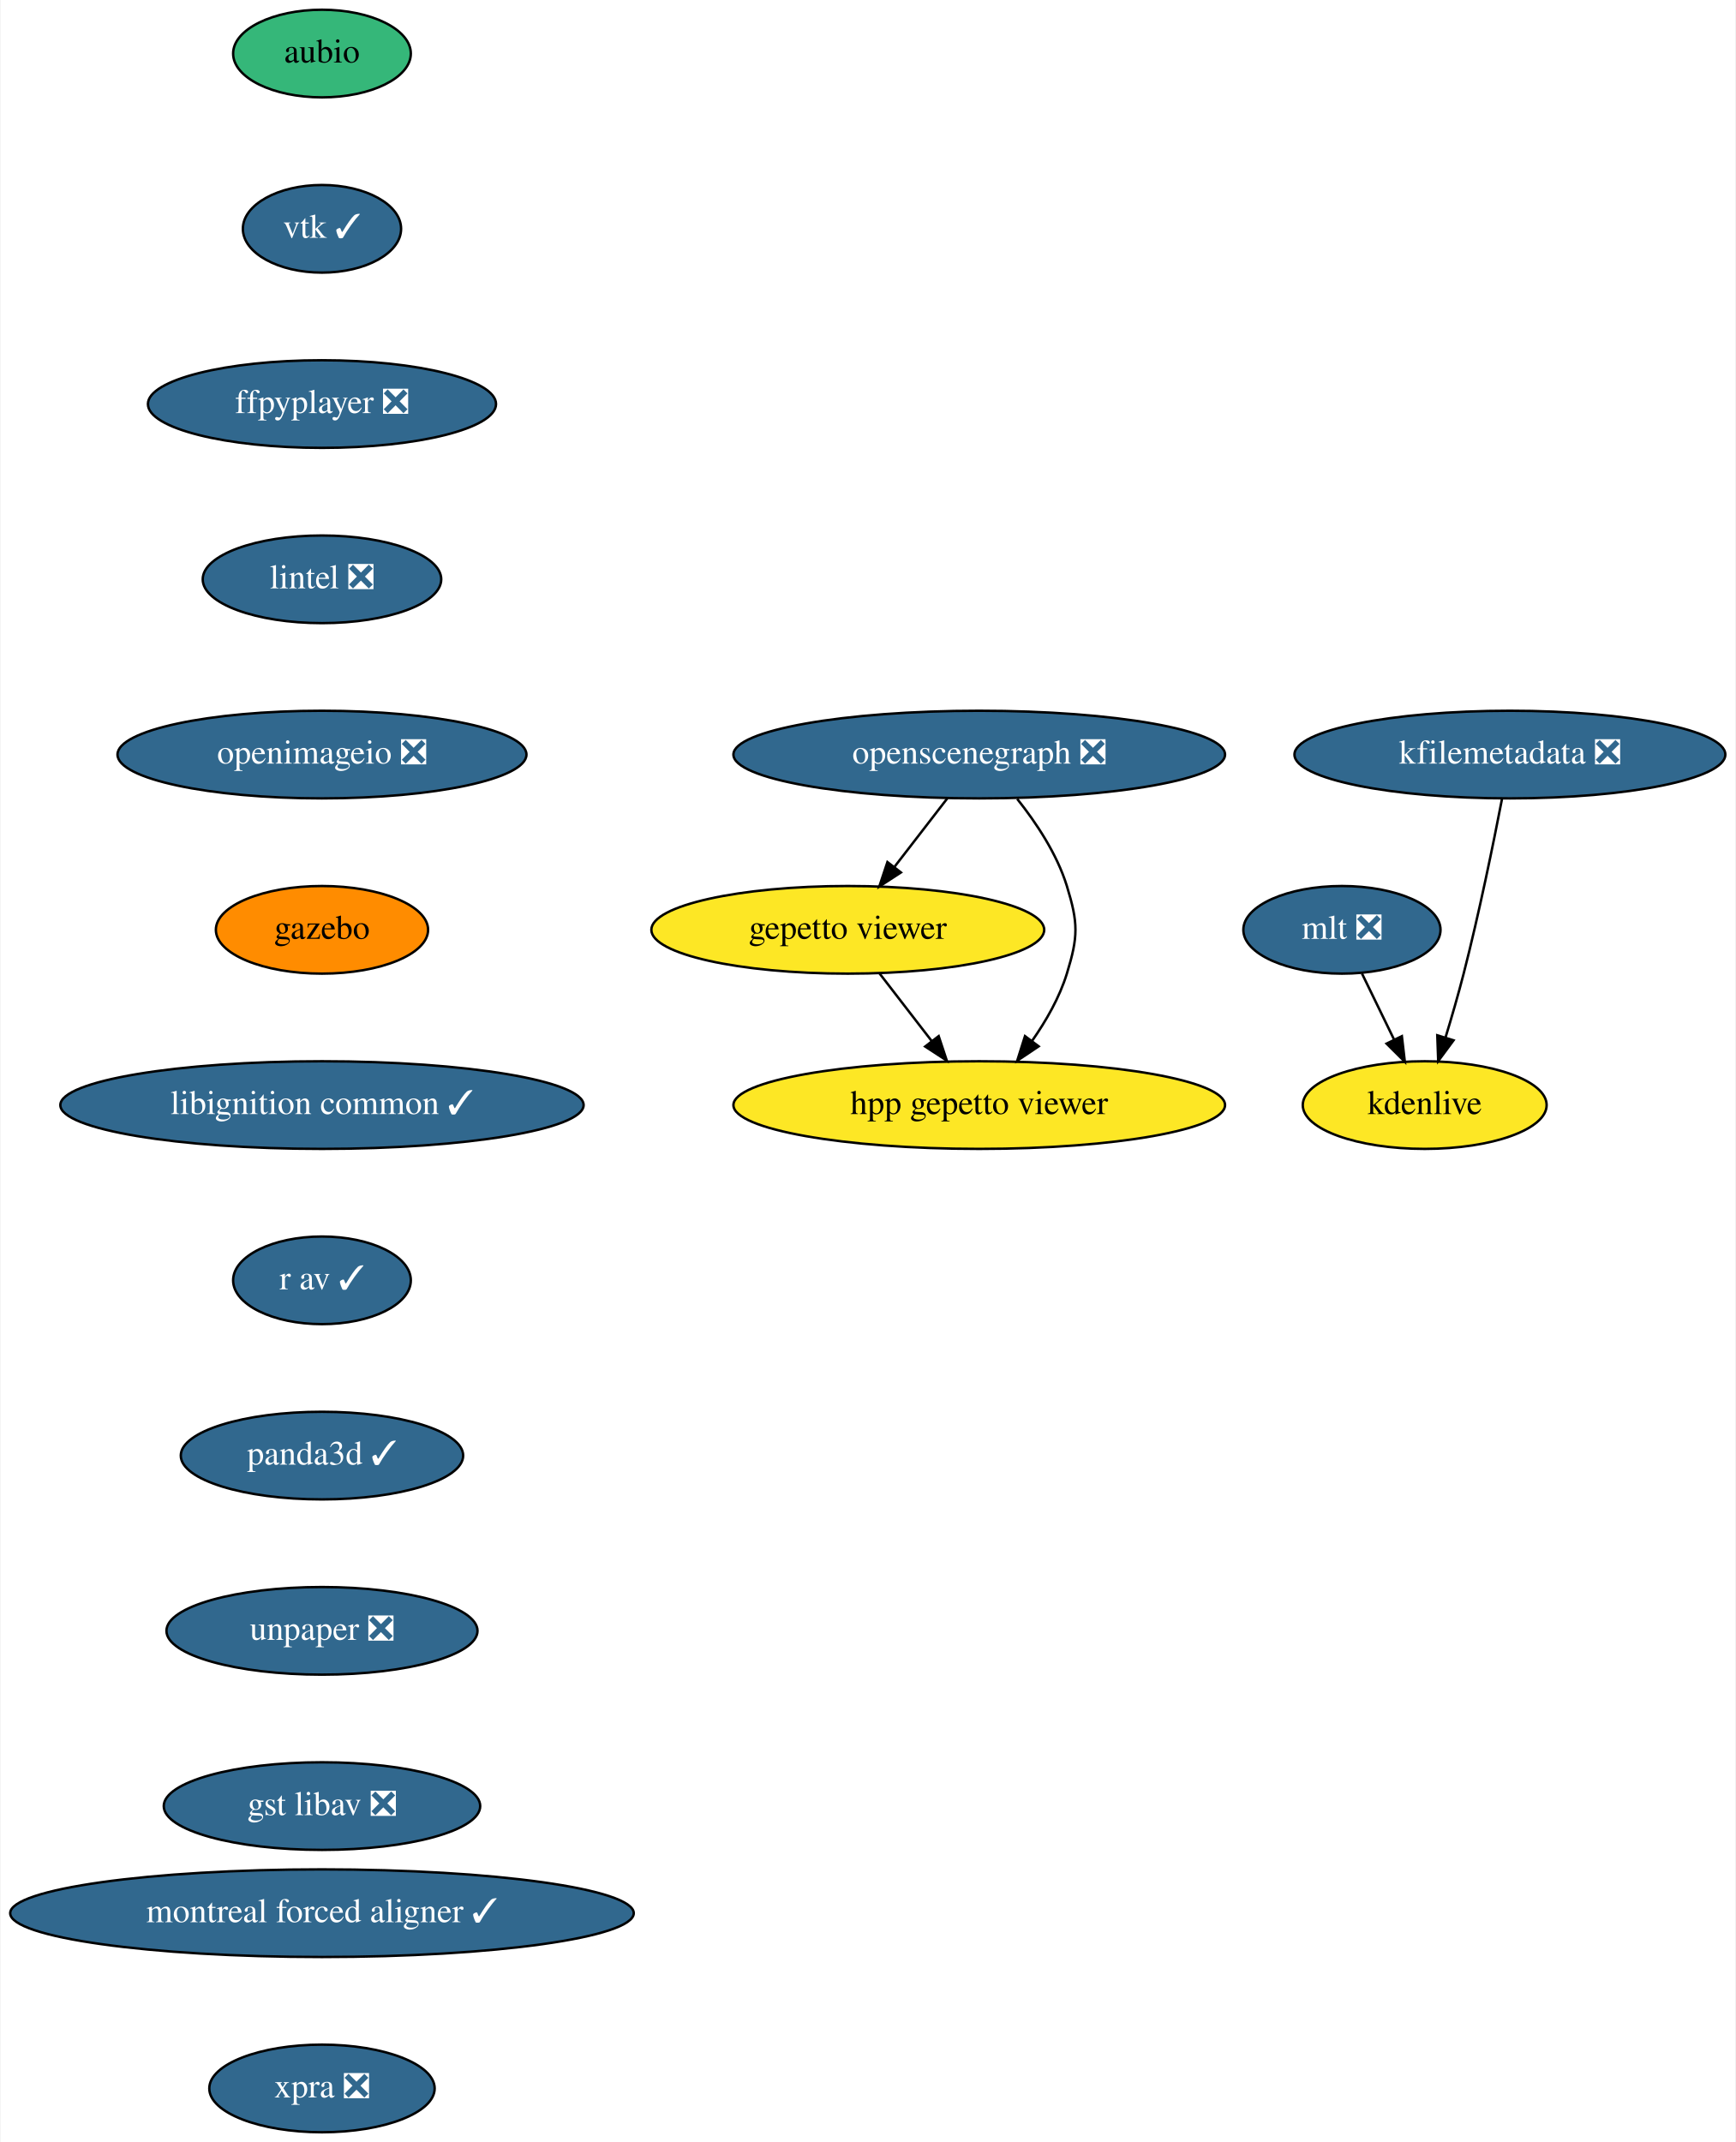
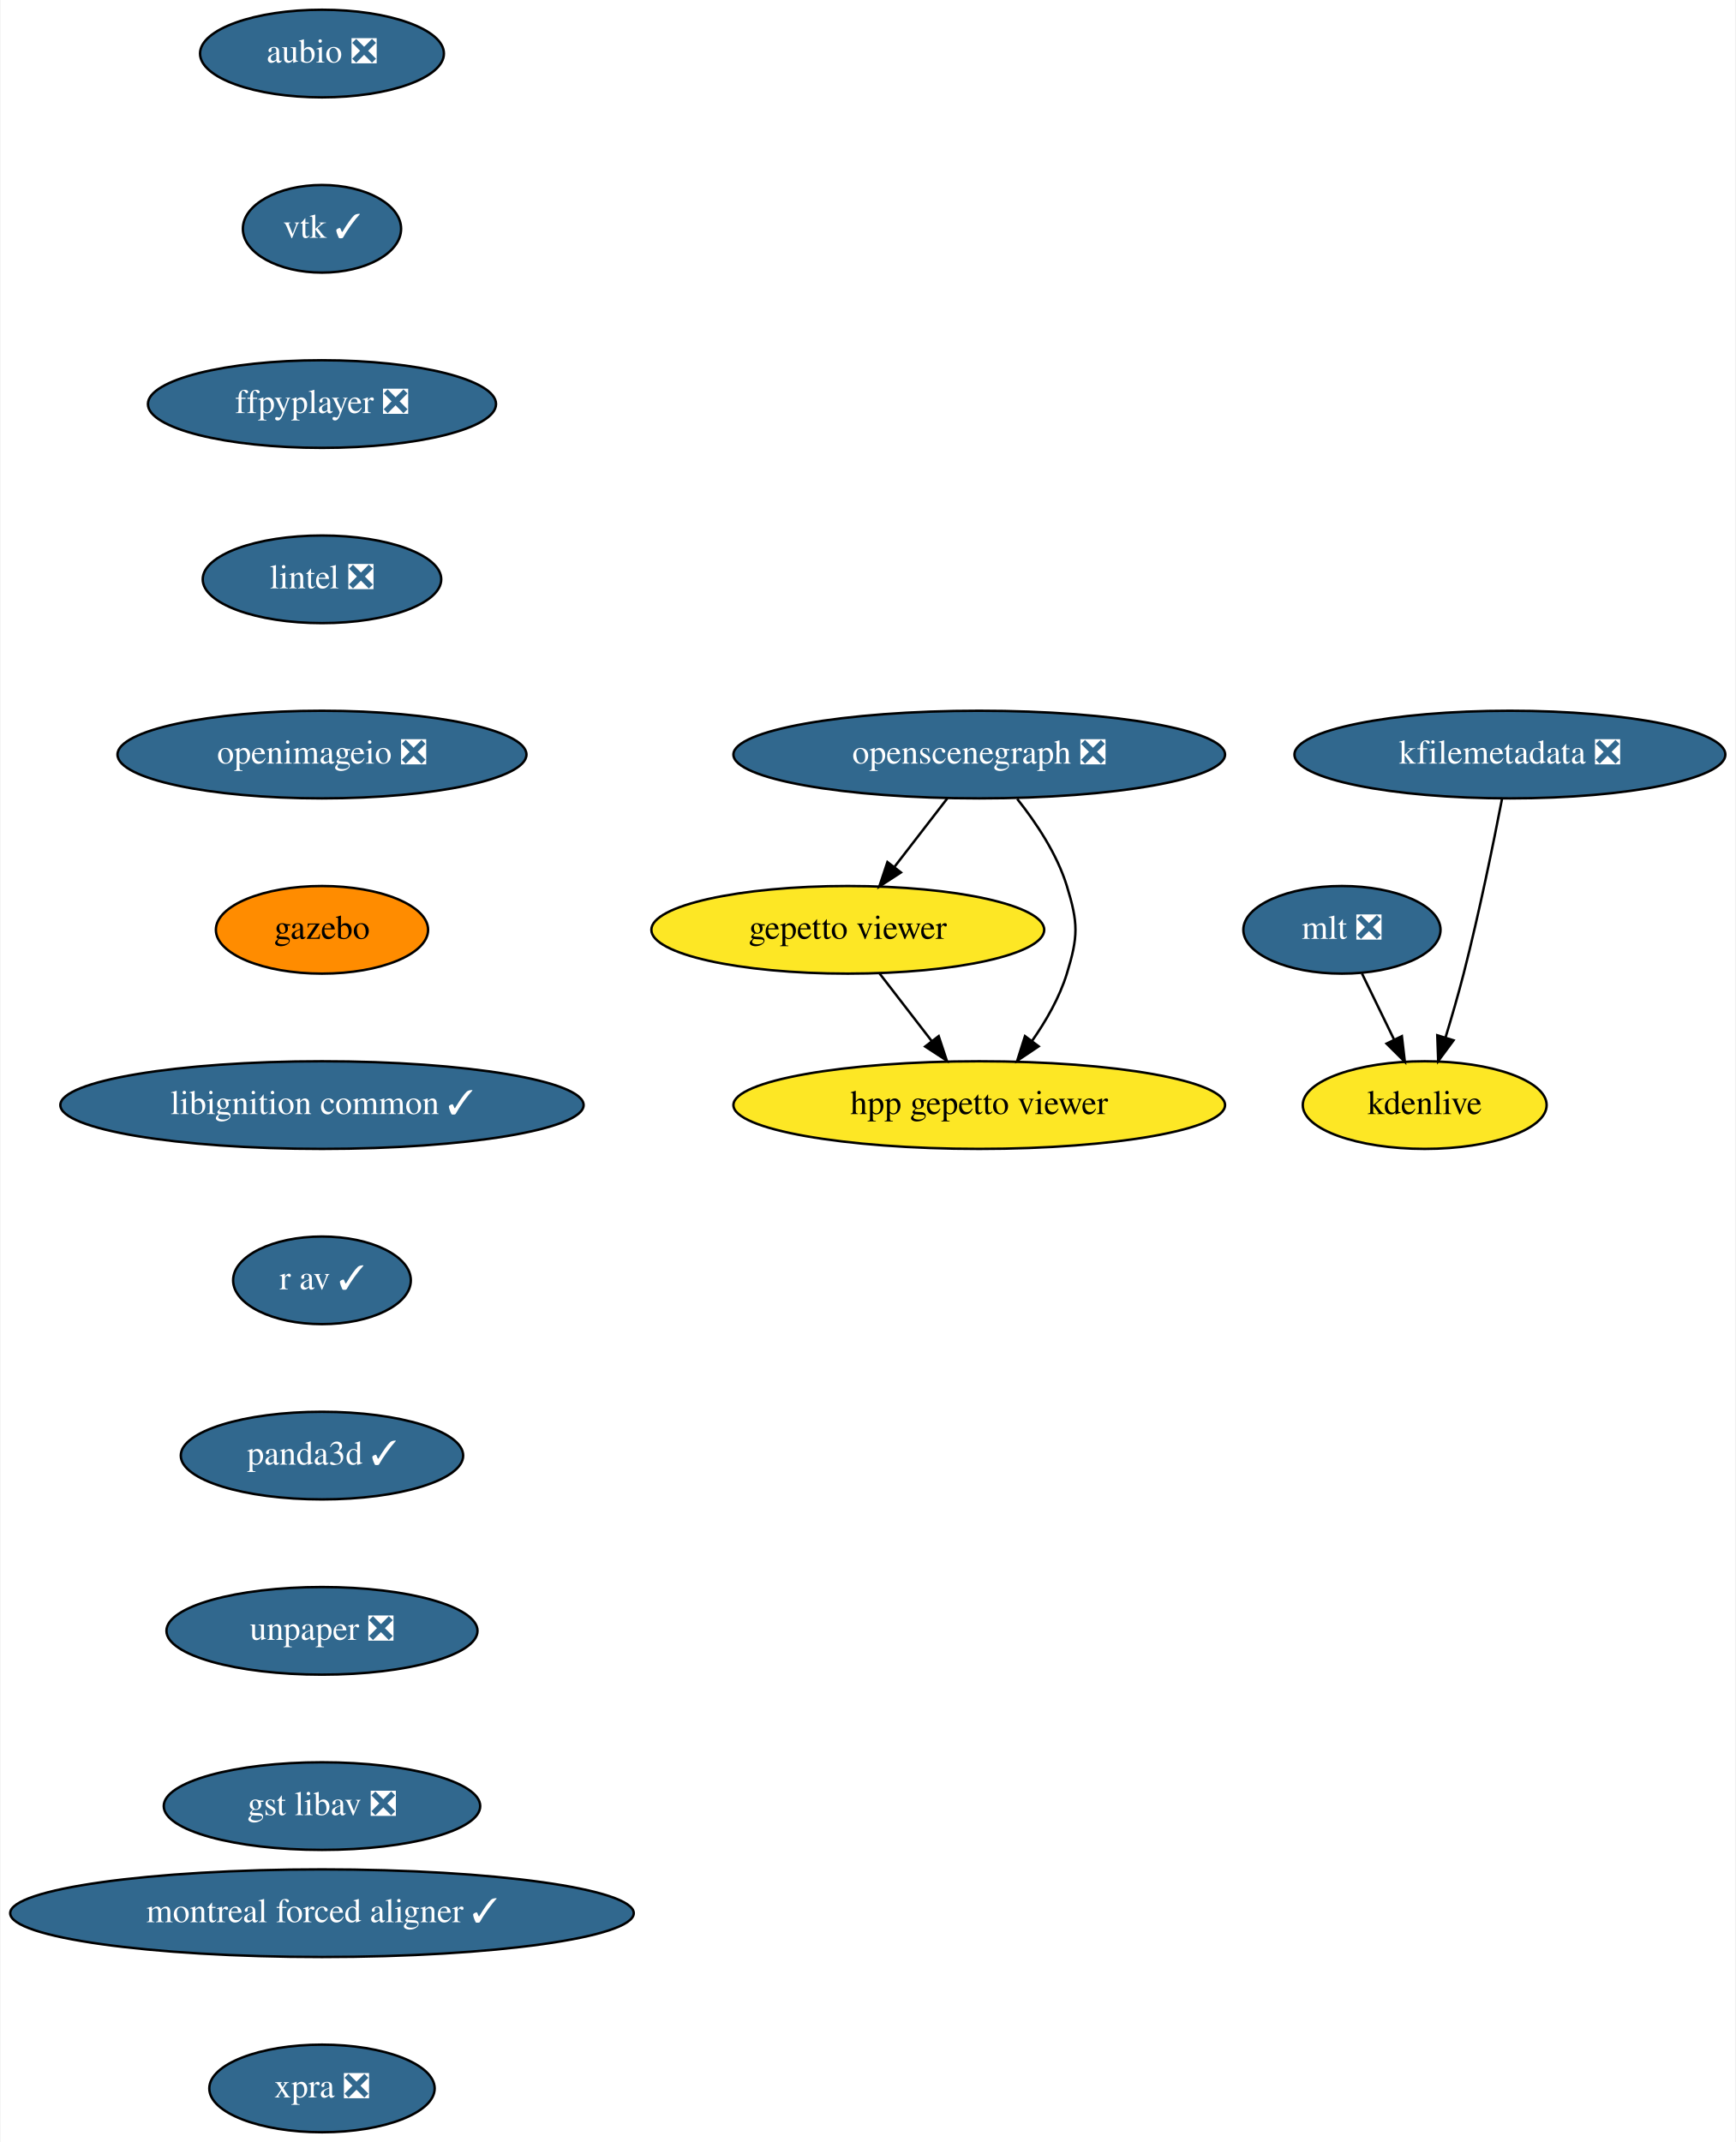
<svg xmlns="http://www.w3.org/2000/svg" xmlns:xlink="http://www.w3.org/1999/xlink" width="713pt" height="880pt" viewBox="0.00 0.00 712.54 880.00">
  <g id="graph0" class="graph" transform="scale(1 1) rotate(0) translate(4 876)">
    <polygon fill="white" stroke="none" points="-4,4 -4,-876 708.54,-876 708.54,4 -4,4" />
    <g id="node1" class="node">
      <g id="a_node1">
-         <a xlink:href="https://github.com/conda-forge/aubio-feedstock" xlink:title="aubio">
-           <ellipse fill="#35b779" stroke="black" cx="128.04" cy="-854" rx="36.5" ry="18" />
-           <text text-anchor="middle" x="128.04" y="-850.3" font-family="Times,serif" font-size="14.00">aubio</text>
+         <a xlink:href="https://github.com/conda-forge/aubio-feedstock/pull/33" xlink:title="aubio ❎">
+           <ellipse fill="#31688e" stroke="black" cx="128.04" cy="-854" rx="50.09" ry="18" />
+           <text text-anchor="middle" x="128.04" y="-850.3" font-family="Times,serif" font-size="14.00" fill="white">aubio ❎</text>
        </a>
      </g>
    </g>
    <g id="node2" class="node">
      <g id="a_node2">
        <a xlink:href="https://github.com/conda-forge/vtk-feedstock/pull/264" xlink:title="vtk ✓">
          <ellipse fill="#31688e" stroke="black" cx="128.04" cy="-782" rx="32.5" ry="18" />
          <text text-anchor="middle" x="128.04" y="-778.3" font-family="Times,serif" font-size="14.00" fill="white">vtk ✓</text>
        </a>
      </g>
    </g>
    <g id="node3" class="node">
      <g id="a_node3">
        <a xlink:href="https://github.com/conda-forge/ffpyplayer-feedstock/pull/26" xlink:title="ffpyplayer ❎">
          <ellipse fill="#31688e" stroke="black" cx="128.04" cy="-710" rx="71.5" ry="18" />
          <text text-anchor="middle" x="128.04" y="-706.3" font-family="Times,serif" font-size="14.00" fill="white">ffpyplayer ❎</text>
        </a>
      </g>
    </g>
    <g id="node4" class="node">
      <g id="a_node4">
        <a xlink:href="https://github.com/conda-forge/lintel-feedstock/pull/21" xlink:title="lintel ❎">
          <ellipse fill="#31688e" stroke="black" cx="128.04" cy="-638" rx="48.99" ry="18" />
          <text text-anchor="middle" x="128.04" y="-634.3" font-family="Times,serif" font-size="14.00" fill="white">lintel ❎</text>
        </a>
      </g>
    </g>
    <g id="node5" class="node">
      <g id="a_node5">
        <a xlink:href="https://github.com/conda-forge/openimageio-feedstock/pull/68" xlink:title="openimageio ❎">
          <ellipse fill="#31688e" stroke="black" cx="128.04" cy="-566" rx="84" ry="18" />
          <text text-anchor="middle" x="128.04" y="-562.3" font-family="Times,serif" font-size="14.00" fill="white">openimageio ❎</text>
        </a>
      </g>
    </g>
    <g id="node6" class="node">
      <g id="a_node6">
        <a xlink:href="https://github.com/conda-forge/gazebo-feedstock" xlink:title="gazebo">
          <ellipse fill="#ff8c00" stroke="black" cx="128.04" cy="-494" rx="43.59" ry="18" />
          <text text-anchor="middle" x="128.04" y="-490.3" font-family="Times,serif" font-size="14.00">gazebo</text>
        </a>
      </g>
    </g>
    <g id="node7" class="node">
      <g id="a_node7">
        <a xlink:href="https://github.com/conda-forge/libignition-common-feedstock/pull/55" xlink:title="libignition common ✓">
          <ellipse fill="#31688e" stroke="black" cx="128.04" cy="-422" rx="107.48" ry="18" />
          <text text-anchor="middle" x="128.04" y="-418.3" font-family="Times,serif" font-size="14.00" fill="white">libignition common ✓</text>
        </a>
      </g>
    </g>
    <g id="node11" class="node">
      <g id="a_node11">
        <a xlink:href="https://github.com/conda-forge/r-av-feedstock/pull/11" xlink:title="r av ✓">
          <ellipse fill="#31688e" stroke="black" cx="128.04" cy="-350" rx="36.5" ry="18" />
          <text text-anchor="middle" x="128.04" y="-346.3" font-family="Times,serif" font-size="14.00" fill="white">r av ✓</text>
        </a>
      </g>
    </g>
    <g id="node8" class="node">
      <g id="a_node8">
        <a xlink:href="https://github.com/conda-forge/mlt-feedstock/pull/17" xlink:title="mlt ❎">
          <ellipse fill="#31688e" stroke="black" cx="547.04" cy="-494" rx="40.5" ry="18" />
          <text text-anchor="middle" x="547.04" y="-490.3" font-family="Times,serif" font-size="14.00" fill="white">mlt ❎</text>
        </a>
      </g>
    </g>
    <g id="node9" class="node">
      <g id="a_node9">
        <a xlink:href="https://github.com/conda-forge/kdenlive-feedstock" xlink:title="kdenlive">
          <ellipse fill="#fde725" stroke="black" cx="581.04" cy="-422" rx="50.09" ry="18" />
          <text text-anchor="middle" x="581.04" y="-418.3" font-family="Times,serif" font-size="14.00">kdenlive</text>
        </a>
      </g>
    </g>
    <g id="edge7" class="edge">
      <path fill="none" stroke="black" d="M555.27,-476.05C559.24,-467.89 564.08,-457.91 568.5,-448.82" />
      <polygon fill="black" stroke="black" points="571.66,-450.31 572.88,-439.79 565.37,-447.25 571.66,-450.31" />
    </g>
    <g id="node10" class="node">
      <g id="a_node10">
        <a xlink:href="https://github.com/conda-forge/kfilemetadata-feedstock/pull/30" xlink:title="kfilemetadata ❎">
          <ellipse fill="#31688e" stroke="black" cx="616.04" cy="-566" rx="88.5" ry="18" />
          <text text-anchor="middle" x="616.04" y="-562.3" font-family="Times,serif" font-size="14.00" fill="white">kfilemetadata ❎</text>
        </a>
      </g>
    </g>
    <g id="edge8" class="edge">
      <path fill="none" stroke="black" d="M612.81,-547.84C609.33,-529.84 603.41,-500.79 597.04,-476 594.83,-467.4 592.13,-458.1 589.58,-449.73" />
      <polygon fill="black" stroke="black" points="592.89,-448.6 586.59,-440.08 586.21,-450.67 592.89,-448.6" />
    </g>
    <g id="node15" class="node">
      <g id="a_node15">
        <a xlink:href="https://github.com/conda-forge/panda3d-feedstock/pull/25" xlink:title="panda3d ✓">
          <ellipse fill="#31688e" stroke="black" cx="128.04" cy="-278" rx="58" ry="18" />
          <text text-anchor="middle" x="128.04" y="-274.3" font-family="Times,serif" font-size="14.00" fill="white">panda3d ✓</text>
        </a>
      </g>
    </g>
    <g id="node12" class="node">
      <g id="a_node12">
        <a xlink:href="https://github.com/conda-forge/openscenegraph-feedstock/pull/21" xlink:title="openscenegraph ❎">
          <ellipse fill="#31688e" stroke="black" cx="398.04" cy="-566" rx="100.98" ry="18" />
          <text text-anchor="middle" x="398.04" y="-562.3" font-family="Times,serif" font-size="14.00" fill="white">openscenegraph ❎</text>
        </a>
      </g>
    </g>
    <g id="node13" class="node">
      <g id="a_node13">
        <a xlink:href="https://github.com/conda-forge/gepetto-viewer-feedstock" xlink:title="gepetto viewer">
          <ellipse fill="#fde725" stroke="black" cx="344.04" cy="-494" rx="80.69" ry="18" />
          <text text-anchor="middle" x="344.04" y="-490.3" font-family="Times,serif" font-size="14.00">gepetto viewer</text>
        </a>
      </g>
    </g>
    <g id="edge10" class="edge">
      <path fill="none" stroke="black" d="M384.97,-548.05C378.47,-539.63 370.48,-529.28 363.3,-519.97" />
      <polygon fill="black" stroke="black" points="365.87,-517.57 356.99,-511.79 360.33,-521.84 365.87,-517.57" />
    </g>
    <g id="node14" class="node">
      <g id="a_node14">
        <a xlink:href="https://github.com/conda-forge/hpp-gepetto-viewer-feedstock" xlink:title="hpp gepetto viewer">
          <ellipse fill="#fde725" stroke="black" cx="398.04" cy="-422" rx="100.98" ry="18" />
          <text text-anchor="middle" x="398.04" y="-418.3" font-family="Times,serif" font-size="14.00">hpp gepetto viewer</text>
        </a>
      </g>
    </g>
    <g id="edge11" class="edge">
      <path fill="none" stroke="black" d="M413.65,-547.77C421.41,-538.03 429.98,-525.18 434.04,-512 438.74,-496.71 438.74,-491.29 434.04,-476 431.03,-466.22 425.53,-456.62 419.72,-448.33" />
      <polygon fill="black" stroke="black" points="422.45,-446.13 413.65,-440.23 416.84,-450.33 422.45,-446.13" />
    </g>
    <g id="edge12" class="edge">
      <path fill="none" stroke="black" d="M357.11,-476.05C363.52,-467.75 371.36,-457.58 378.46,-448.38" />
      <polygon fill="black" stroke="black" points="381.38,-450.33 384.71,-440.28 375.83,-446.06 381.38,-450.33" />
    </g>
    <g id="node16" class="node">
      <g id="a_node16">
        <a xlink:href="https://github.com/conda-forge/unpaper-feedstock/pull/4" xlink:title="unpaper ❎">
          <ellipse fill="#31688e" stroke="black" cx="128.04" cy="-206" rx="63.89" ry="18" />
          <text text-anchor="middle" x="128.04" y="-202.3" font-family="Times,serif" font-size="14.00" fill="white">unpaper ❎</text>
        </a>
      </g>
    </g>
    <g id="node17" class="node">
      <g id="a_node17">
        <a xlink:href="https://github.com/conda-forge/gst-libav-feedstock/pull/20" xlink:title="gst libav ❎">
          <ellipse fill="#31688e" stroke="black" cx="128.04" cy="-134" rx="65" ry="18" />
          <text text-anchor="middle" x="128.04" y="-130.3" font-family="Times,serif" font-size="14.00" fill="white">gst libav ❎</text>
        </a>
      </g>
    </g>
    <g id="node18" class="node">
      <g id="a_node18">
        <a xlink:href="https://github.com/conda-forge/montreal-forced-aligner-feedstock/pull/29" xlink:title="montreal forced aligner ✓">
          <ellipse fill="#31688e" stroke="black" cx="128.04" cy="-90" rx="128.08" ry="18" />
          <text text-anchor="middle" x="128.04" y="-86.3" font-family="Times,serif" font-size="14.00" fill="white">montreal forced aligner ✓</text>
        </a>
      </g>
    </g>
    <g id="node19" class="node">
      <g id="a_node19">
        <a xlink:href="https://github.com/conda-forge/xpra-feedstock/pull/4" xlink:title="xpra ❎">
          <ellipse fill="#31688e" stroke="black" cx="128.04" cy="-18" rx="46.29" ry="18" />
          <text text-anchor="middle" x="128.04" y="-14.3" font-family="Times,serif" font-size="14.00" fill="white">xpra ❎</text>
        </a>
      </g>
    </g>
  </g>
</svg>
